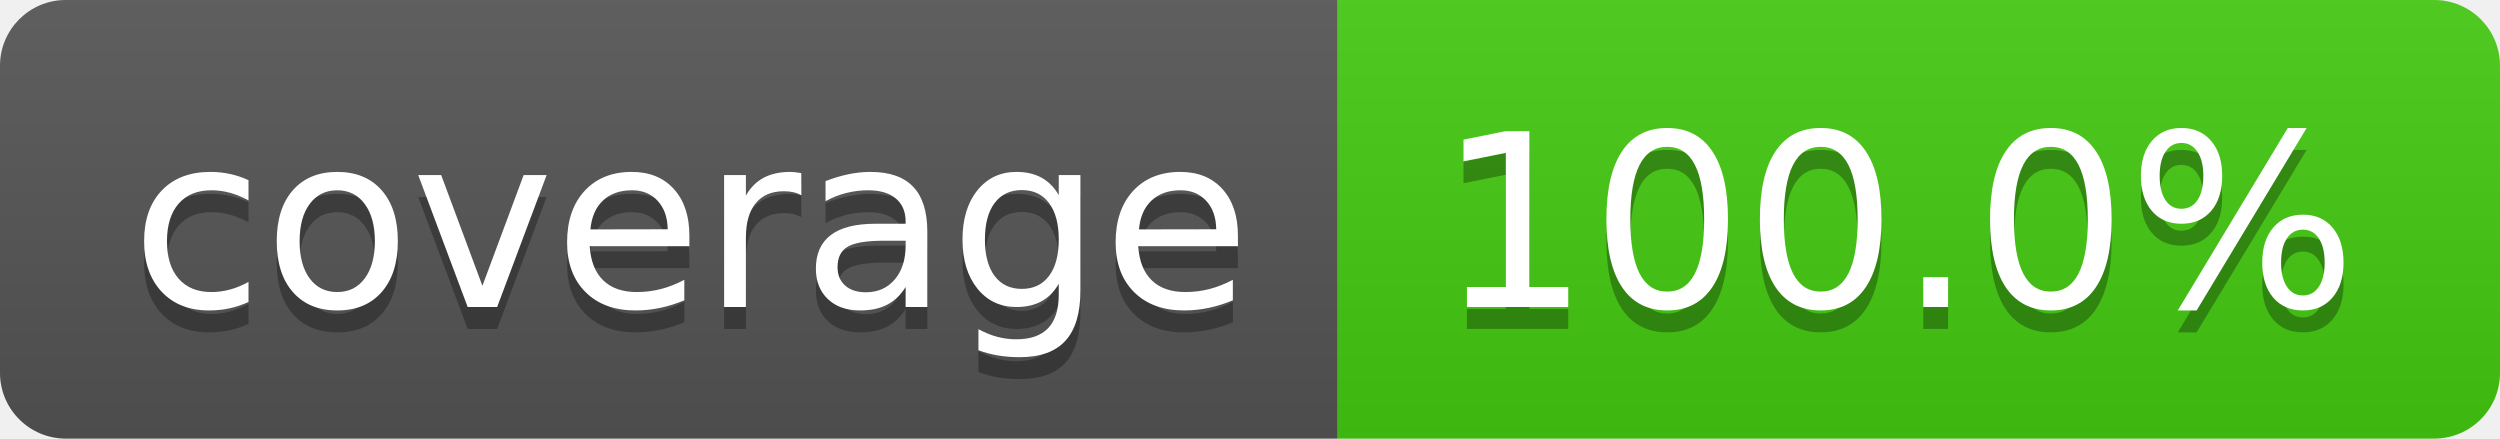
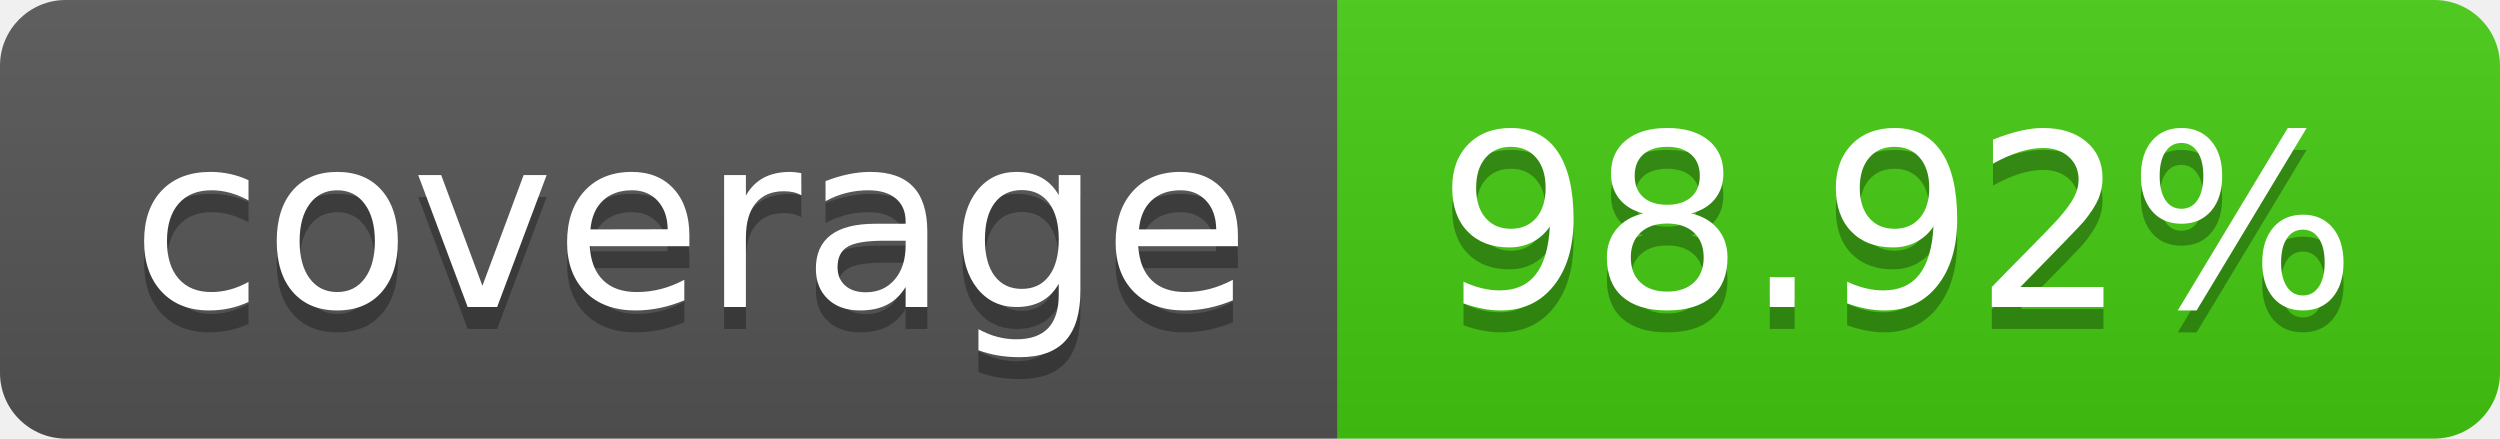
<svg xmlns="http://www.w3.org/2000/svg" width="114" height="20">
  <linearGradient id="b" x2="0" y2="100%">
    <stop offset="0" stop-color="#bbb" stop-opacity=".1" />
    <stop offset="1" stop-opacity=".1" />
  </linearGradient>
  <clipPath id="a">
    <rect width="114" height="20" rx="3" fill="#fff" />
  </clipPath>
  <g clip-path="url(#a)">
    <path fill="#555" d="M0 0h61v20H0z" />
    <path fill="#4c1" d="M61 0h53v20H61z" />
    <path fill="url(#b)" d="M0 0h114v20H0z" />
  </g>
  <g fill="#fff" text-anchor="middle" font-family="DejaVu Sans,Verdana,Geneva,sans-serif" font-size="110">
    <text x="315" y="150" fill="#010101" fill-opacity=".3" transform="scale(.1)" textLength="510">coverage</text>
    <text x="315" y="140" transform="scale(.1)" textLength="510">coverage</text>
-     <text x="865" y="150" fill="#010101" fill-opacity=".3" transform="scale(.1)" textLength="430">100.0%</text>
-     <text x="865" y="140" transform="scale(.1)" textLength="430">100.0%</text>
+     <text x="865" y="150" fill="#010101" fill-opacity=".3" transform="scale(.1)" textLength="430">98.92%</text>
+     <text x="865" y="140" transform="scale(.1)" textLength="430">98.92%</text>
  </g>
</svg>
